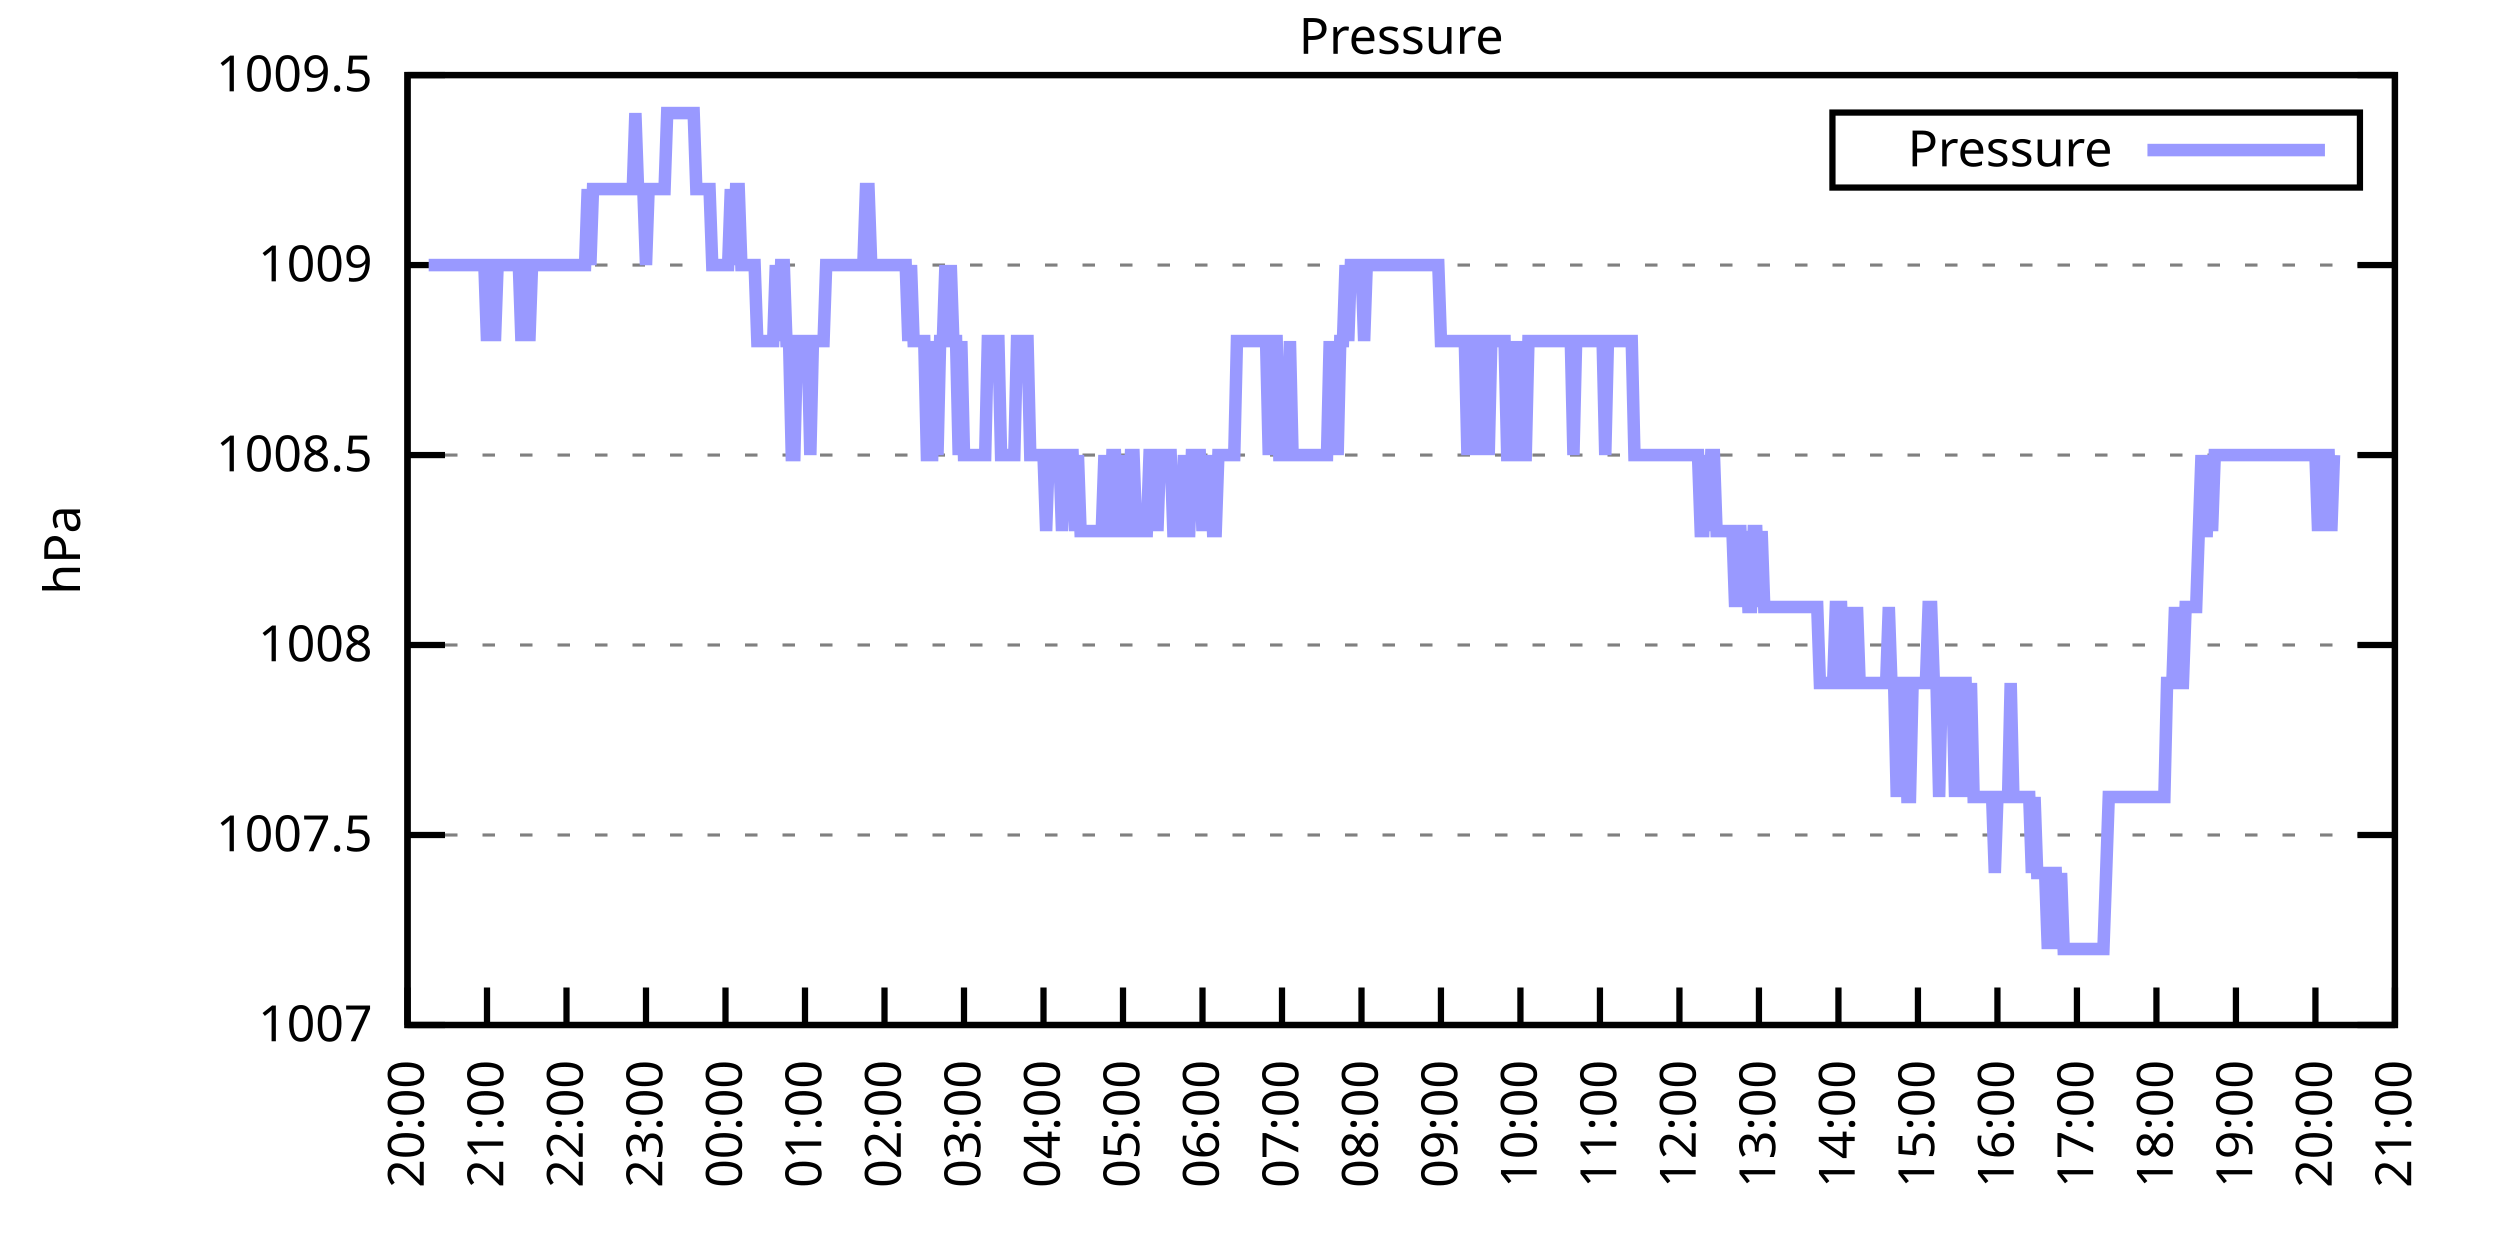
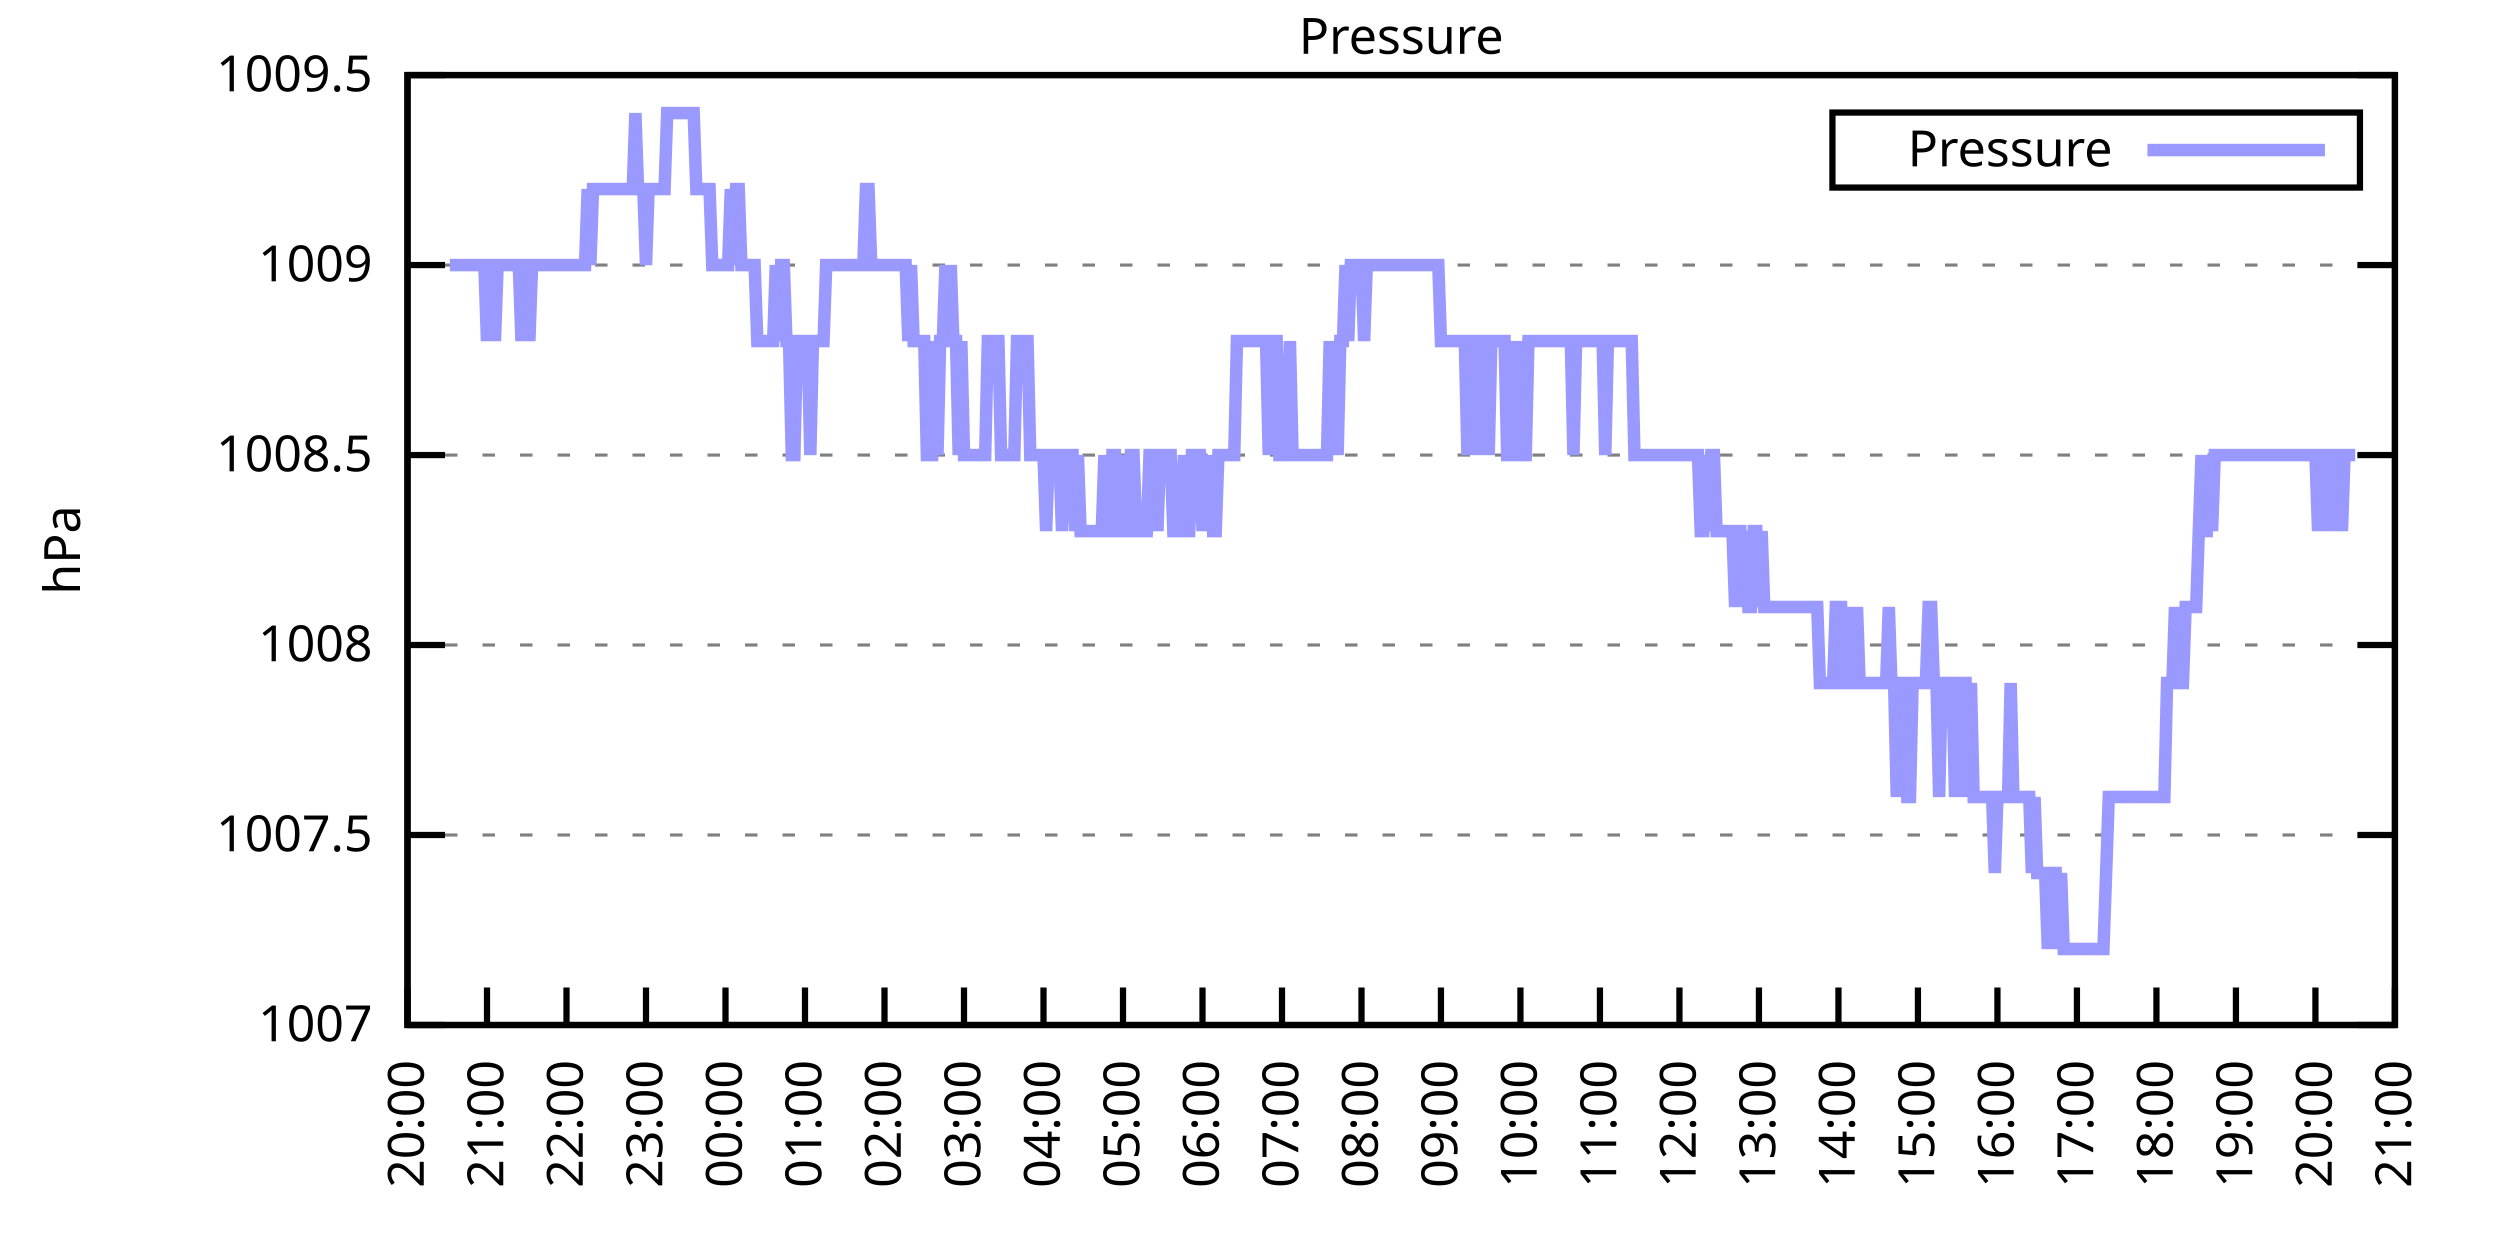
<svg xmlns="http://www.w3.org/2000/svg" xmlns:xlink="http://www.w3.org/1999/xlink" width="400" height="200" viewBox="0 0 400 200">
  <g id="gnuplot_canvas">
    <rect x="0" y="0" width="400" height="200" fill="none" />
    <defs>
      <circle id="gpDot" r="0.5" stroke-width="0.5" stroke="currentColor" />
      <path id="gpPt0" stroke-width="0.333" stroke="currentColor" d="M-1,0 h2 M0,-1 v2" />
      <path id="gpPt1" stroke-width="0.333" stroke="currentColor" d="M-1,-1 L1,1 M1,-1 L-1,1" />
      <path id="gpPt2" stroke-width="0.333" stroke="currentColor" d="M-1,0 L1,0 M0,-1 L0,1 M-1,-1 L1,1 M-1,1 L1,-1" />
      <rect id="gpPt3" stroke-width="0.333" stroke="currentColor" x="-1" y="-1" width="2" height="2" />
      <rect id="gpPt4" stroke-width="0.333" stroke="currentColor" fill="currentColor" x="-1" y="-1" width="2" height="2" />
      <circle id="gpPt5" stroke-width="0.333" stroke="currentColor" cx="0" cy="0" r="1" />
      <use xlink:href="#gpPt5" id="gpPt6" fill="currentColor" stroke="none" />
      <path id="gpPt7" stroke-width="0.333" stroke="currentColor" d="M0,-1.33 L-1.33,0.67 L1.33,0.67 z" />
      <use xlink:href="#gpPt7" id="gpPt8" fill="currentColor" stroke="none" />
      <use xlink:href="#gpPt7" id="gpPt9" stroke="currentColor" transform="rotate(180)" />
      <use xlink:href="#gpPt9" id="gpPt10" fill="currentColor" stroke="none" />
      <use xlink:href="#gpPt3" id="gpPt11" stroke="currentColor" transform="rotate(45)" />
      <use xlink:href="#gpPt11" id="gpPt12" fill="currentColor" stroke="none" />
      <path id="gpPt13" stroke-width="0.333" stroke="currentColor" d="M0,1.330 L1.265,0.411 L0.782,-1.067 L-0.782,-1.076 L-1.265,0.411 z" />
      <use xlink:href="#gpPt13" id="gpPt14" fill="currentColor" stroke="none" />
      <filter id="textbox" filterUnits="objectBoundingBox" x="0" y="0" height="1" width="1">
        <feFlood flood-color="white" flood-opacity="1" result="bgnd" />
        <feComposite in="SourceGraphic" in2="bgnd" operator="atop" />
      </filter>
      <filter id="greybox" filterUnits="objectBoundingBox" x="0" y="0" height="1" width="1">
        <feFlood flood-color="lightgrey" flood-opacity="1" result="grey" />
        <feComposite in="SourceGraphic" in2="grey" operator="atop" />
      </filter>
    </defs>
    <g fill="none" color="white" stroke="currentColor" stroke-width="1.00" stroke-linecap="butt" stroke-linejoin="miter">
</g>
    <g fill="none" color="black" stroke="currentColor" stroke-width="1.00" stroke-linecap="butt" stroke-linejoin="miter">
      <g stroke="none" shape-rendering="crispEdges">
        <polygon fill="rgb(255, 255, 255)" points="65.20,164.00 383.18,164.00 383.18,12.02 65.20,12.02 " />
      </g>
    </g>
    <g fill="none" color="black" stroke="currentColor" stroke-width="1.00" stroke-linecap="butt" stroke-linejoin="miter">
</g>
    <g fill="none" color="black" stroke="black" stroke-width="0.50" stroke-linecap="butt" stroke-linejoin="miter">
</g>
    <g fill="none" color="gray" stroke="currentColor" stroke-width="0.50" stroke-linecap="butt" stroke-linejoin="miter">
      <path stroke="gray" stroke-dasharray="2,4" class="gridline" d="M65.20,164.00 L383.19,164.00  " />
    </g>
    <g fill="none" color="gray" stroke="gray" stroke-width="1.00" stroke-linecap="butt" stroke-linejoin="miter">
</g>
    <g fill="none" color="black" stroke="currentColor" stroke-width="1.00" stroke-linecap="butt" stroke-linejoin="miter">
      <path stroke="black" d="M65.20,164.00 L71.20,164.00 M383.19,164.00 L377.19,164.00  " />
      <g transform="translate(59.60,166.60)" stroke="none" fill="black" font-family="Sans" font-size="8.00" text-anchor="end">
        <text>
          <tspan font-family="Sans"> 1007</tspan>
        </text>
      </g>
    </g>
    <g fill="none" color="black" stroke="currentColor" stroke-width="1.00" stroke-linecap="butt" stroke-linejoin="miter">
</g>
    <g fill="none" color="black" stroke="black" stroke-width="0.50" stroke-linecap="butt" stroke-linejoin="miter">
</g>
    <g fill="none" color="gray" stroke="currentColor" stroke-width="0.50" stroke-linecap="butt" stroke-linejoin="miter">
      <path stroke="gray" stroke-dasharray="2,4" class="gridline" d="M65.20,133.60 L383.19,133.60  " />
    </g>
    <g fill="none" color="gray" stroke="gray" stroke-width="1.00" stroke-linecap="butt" stroke-linejoin="miter">
</g>
    <g fill="none" color="black" stroke="currentColor" stroke-width="1.00" stroke-linecap="butt" stroke-linejoin="miter">
      <path stroke="black" d="M65.20,133.60 L71.20,133.60 M383.19,133.60 L377.19,133.60  " />
      <g transform="translate(59.60,136.20)" stroke="none" fill="black" font-family="Sans" font-size="8.00" text-anchor="end">
        <text>
          <tspan font-family="Sans"> 1007.5</tspan>
        </text>
      </g>
    </g>
    <g fill="none" color="black" stroke="currentColor" stroke-width="1.00" stroke-linecap="butt" stroke-linejoin="miter">
</g>
    <g fill="none" color="black" stroke="black" stroke-width="0.50" stroke-linecap="butt" stroke-linejoin="miter">
</g>
    <g fill="none" color="gray" stroke="currentColor" stroke-width="0.50" stroke-linecap="butt" stroke-linejoin="miter">
      <path stroke="gray" stroke-dasharray="2,4" class="gridline" d="M65.20,103.20 L383.19,103.20  " />
    </g>
    <g fill="none" color="gray" stroke="gray" stroke-width="1.00" stroke-linecap="butt" stroke-linejoin="miter">
</g>
    <g fill="none" color="black" stroke="currentColor" stroke-width="1.00" stroke-linecap="butt" stroke-linejoin="miter">
      <path stroke="black" d="M65.20,103.20 L71.20,103.20 M383.19,103.20 L377.19,103.20  " />
      <g transform="translate(59.60,105.80)" stroke="none" fill="black" font-family="Sans" font-size="8.00" text-anchor="end">
        <text>
          <tspan font-family="Sans"> 1008</tspan>
        </text>
      </g>
    </g>
    <g fill="none" color="black" stroke="currentColor" stroke-width="1.00" stroke-linecap="butt" stroke-linejoin="miter">
</g>
    <g fill="none" color="black" stroke="black" stroke-width="0.50" stroke-linecap="butt" stroke-linejoin="miter">
</g>
    <g fill="none" color="gray" stroke="currentColor" stroke-width="0.50" stroke-linecap="butt" stroke-linejoin="miter">
      <path stroke="gray" stroke-dasharray="2,4" class="gridline" d="M65.20,72.81 L383.19,72.81  " />
    </g>
    <g fill="none" color="gray" stroke="gray" stroke-width="1.00" stroke-linecap="butt" stroke-linejoin="miter">
</g>
    <g fill="none" color="black" stroke="currentColor" stroke-width="1.00" stroke-linecap="butt" stroke-linejoin="miter">
      <path stroke="black" d="M65.20,72.81 L71.20,72.81 M383.19,72.81 L377.19,72.81  " />
      <g transform="translate(59.60,75.41)" stroke="none" fill="black" font-family="Sans" font-size="8.00" text-anchor="end">
        <text>
          <tspan font-family="Sans"> 1008.5</tspan>
        </text>
      </g>
    </g>
    <g fill="none" color="black" stroke="currentColor" stroke-width="1.00" stroke-linecap="butt" stroke-linejoin="miter">
</g>
    <g fill="none" color="black" stroke="black" stroke-width="0.50" stroke-linecap="butt" stroke-linejoin="miter">
</g>
    <g fill="none" color="gray" stroke="currentColor" stroke-width="0.50" stroke-linecap="butt" stroke-linejoin="miter">
      <path stroke="gray" stroke-dasharray="2,4" class="gridline" d="M65.20,42.41 L383.19,42.41  " />
    </g>
    <g fill="none" color="gray" stroke="gray" stroke-width="1.00" stroke-linecap="butt" stroke-linejoin="miter">
</g>
    <g fill="none" color="black" stroke="currentColor" stroke-width="1.00" stroke-linecap="butt" stroke-linejoin="miter">
      <path stroke="black" d="M65.20,42.41 L71.20,42.41 M383.19,42.41 L377.19,42.41  " />
      <g transform="translate(59.60,45.01)" stroke="none" fill="black" font-family="Sans" font-size="8.00" text-anchor="end">
        <text>
          <tspan font-family="Sans"> 1009</tspan>
        </text>
      </g>
    </g>
    <g fill="none" color="black" stroke="currentColor" stroke-width="1.00" stroke-linecap="butt" stroke-linejoin="miter">
</g>
    <g fill="none" color="black" stroke="black" stroke-width="0.50" stroke-linecap="butt" stroke-linejoin="miter">
</g>
    <g fill="none" color="gray" stroke="currentColor" stroke-width="0.50" stroke-linecap="butt" stroke-linejoin="miter">
      <path stroke="gray" stroke-dasharray="2,4" class="gridline" d="M65.20,12.01 L383.19,12.01  " />
    </g>
    <g fill="none" color="gray" stroke="gray" stroke-width="1.00" stroke-linecap="butt" stroke-linejoin="miter">
</g>
    <g fill="none" color="black" stroke="currentColor" stroke-width="1.00" stroke-linecap="butt" stroke-linejoin="miter">
      <path stroke="black" d="M65.20,12.01 L71.20,12.01 M383.19,12.01 L377.19,12.01  " />
      <g transform="translate(59.60,14.61)" stroke="none" fill="black" font-family="Sans" font-size="8.00" text-anchor="end">
        <text>
          <tspan font-family="Sans"> 1009.5</tspan>
        </text>
      </g>
    </g>
    <g fill="none" color="black" stroke="currentColor" stroke-width="1.00" stroke-linecap="butt" stroke-linejoin="miter">
      <path stroke="black" d="M65.20,164.00 L65.20,158.00  " />
      <g transform="translate(67.80,169.60) rotate(270.00)" stroke="none" fill="black" font-family="Sans" font-size="8.00" text-anchor="end">
        <text>
          <tspan font-family="Sans">20:00</tspan>
        </text>
      </g>
    </g>
    <g fill="none" color="black" stroke="currentColor" stroke-width="1.00" stroke-linecap="butt" stroke-linejoin="miter">
      <path stroke="black" d="M77.92,164.00 L77.92,158.00  " />
      <g transform="translate(80.52,169.60) rotate(270.00)" stroke="none" fill="black" font-family="Sans" font-size="8.00" text-anchor="end">
        <text>
          <tspan font-family="Sans">21:00</tspan>
        </text>
      </g>
    </g>
    <g fill="none" color="black" stroke="currentColor" stroke-width="1.00" stroke-linecap="butt" stroke-linejoin="miter">
      <path stroke="black" d="M90.64,164.00 L90.64,158.00  " />
      <g transform="translate(93.24,169.60) rotate(270.00)" stroke="none" fill="black" font-family="Sans" font-size="8.00" text-anchor="end">
        <text>
          <tspan font-family="Sans">22:00</tspan>
        </text>
      </g>
    </g>
    <g fill="none" color="black" stroke="currentColor" stroke-width="1.00" stroke-linecap="butt" stroke-linejoin="miter">
      <path stroke="black" d="M103.36,164.00 L103.36,158.00  " />
      <g transform="translate(105.96,169.60) rotate(270.00)" stroke="none" fill="black" font-family="Sans" font-size="8.00" text-anchor="end">
        <text>
          <tspan font-family="Sans">23:00</tspan>
        </text>
      </g>
    </g>
    <g fill="none" color="black" stroke="currentColor" stroke-width="1.00" stroke-linecap="butt" stroke-linejoin="miter">
      <path stroke="black" d="M116.08,164.00 L116.08,158.00  " />
      <g transform="translate(118.68,169.60) rotate(270.00)" stroke="none" fill="black" font-family="Sans" font-size="8.00" text-anchor="end">
        <text>
          <tspan font-family="Sans">00:00</tspan>
        </text>
      </g>
    </g>
    <g fill="none" color="black" stroke="currentColor" stroke-width="1.00" stroke-linecap="butt" stroke-linejoin="miter">
      <path stroke="black" d="M128.80,164.00 L128.80,158.00  " />
      <g transform="translate(131.40,169.60) rotate(270.00)" stroke="none" fill="black" font-family="Sans" font-size="8.00" text-anchor="end">
        <text>
          <tspan font-family="Sans">01:00</tspan>
        </text>
      </g>
    </g>
    <g fill="none" color="black" stroke="currentColor" stroke-width="1.00" stroke-linecap="butt" stroke-linejoin="miter">
      <path stroke="black" d="M141.52,164.00 L141.52,158.00  " />
      <g transform="translate(144.12,169.60) rotate(270.00)" stroke="none" fill="black" font-family="Sans" font-size="8.00" text-anchor="end">
        <text>
          <tspan font-family="Sans">02:00</tspan>
        </text>
      </g>
    </g>
    <g fill="none" color="black" stroke="currentColor" stroke-width="1.00" stroke-linecap="butt" stroke-linejoin="miter">
      <path stroke="black" d="M154.24,164.00 L154.24,158.00  " />
      <g transform="translate(156.84,169.60) rotate(270.00)" stroke="none" fill="black" font-family="Sans" font-size="8.00" text-anchor="end">
        <text>
          <tspan font-family="Sans">03:00</tspan>
        </text>
      </g>
    </g>
    <g fill="none" color="black" stroke="currentColor" stroke-width="1.00" stroke-linecap="butt" stroke-linejoin="miter">
      <path stroke="black" d="M166.96,164.00 L166.96,158.00  " />
      <g transform="translate(169.56,169.60) rotate(270.00)" stroke="none" fill="black" font-family="Sans" font-size="8.00" text-anchor="end">
        <text>
          <tspan font-family="Sans">04:00</tspan>
        </text>
      </g>
    </g>
    <g fill="none" color="black" stroke="currentColor" stroke-width="1.00" stroke-linecap="butt" stroke-linejoin="miter">
      <path stroke="black" d="M179.68,164.00 L179.68,158.00  " />
      <g transform="translate(182.28,169.60) rotate(270.00)" stroke="none" fill="black" font-family="Sans" font-size="8.00" text-anchor="end">
        <text>
          <tspan font-family="Sans">05:00</tspan>
        </text>
      </g>
    </g>
    <g fill="none" color="black" stroke="currentColor" stroke-width="1.00" stroke-linecap="butt" stroke-linejoin="miter">
      <path stroke="black" d="M192.40,164.00 L192.40,158.00  " />
      <g transform="translate(195.00,169.60) rotate(270.00)" stroke="none" fill="black" font-family="Sans" font-size="8.00" text-anchor="end">
        <text>
          <tspan font-family="Sans">06:00</tspan>
        </text>
      </g>
    </g>
    <g fill="none" color="black" stroke="currentColor" stroke-width="1.00" stroke-linecap="butt" stroke-linejoin="miter">
      <path stroke="black" d="M205.12,164.00 L205.12,158.00  " />
      <g transform="translate(207.72,169.60) rotate(270.00)" stroke="none" fill="black" font-family="Sans" font-size="8.00" text-anchor="end">
        <text>
          <tspan font-family="Sans">07:00</tspan>
        </text>
      </g>
    </g>
    <g fill="none" color="black" stroke="currentColor" stroke-width="1.00" stroke-linecap="butt" stroke-linejoin="miter">
      <path stroke="black" d="M217.84,164.00 L217.84,158.00  " />
      <g transform="translate(220.44,169.60) rotate(270.00)" stroke="none" fill="black" font-family="Sans" font-size="8.00" text-anchor="end">
        <text>
          <tspan font-family="Sans">08:00</tspan>
        </text>
      </g>
    </g>
    <g fill="none" color="black" stroke="currentColor" stroke-width="1.00" stroke-linecap="butt" stroke-linejoin="miter">
      <path stroke="black" d="M230.55,164.00 L230.55,158.00  " />
      <g transform="translate(233.15,169.60) rotate(270.00)" stroke="none" fill="black" font-family="Sans" font-size="8.00" text-anchor="end">
        <text>
          <tspan font-family="Sans">09:00</tspan>
        </text>
      </g>
    </g>
    <g fill="none" color="black" stroke="currentColor" stroke-width="1.00" stroke-linecap="butt" stroke-linejoin="miter">
      <path stroke="black" d="M243.27,164.00 L243.27,158.00  " />
      <g transform="translate(245.87,169.60) rotate(270.00)" stroke="none" fill="black" font-family="Sans" font-size="8.00" text-anchor="end">
        <text>
          <tspan font-family="Sans">10:00</tspan>
        </text>
      </g>
    </g>
    <g fill="none" color="black" stroke="currentColor" stroke-width="1.00" stroke-linecap="butt" stroke-linejoin="miter">
      <path stroke="black" d="M255.99,164.00 L255.99,158.00  " />
      <g transform="translate(258.59,169.60) rotate(270.00)" stroke="none" fill="black" font-family="Sans" font-size="8.00" text-anchor="end">
        <text>
          <tspan font-family="Sans">11:00</tspan>
        </text>
      </g>
    </g>
    <g fill="none" color="black" stroke="currentColor" stroke-width="1.00" stroke-linecap="butt" stroke-linejoin="miter">
      <path stroke="black" d="M268.71,164.00 L268.71,158.00  " />
      <g transform="translate(271.31,169.60) rotate(270.00)" stroke="none" fill="black" font-family="Sans" font-size="8.00" text-anchor="end">
        <text>
          <tspan font-family="Sans">12:00</tspan>
        </text>
      </g>
    </g>
    <g fill="none" color="black" stroke="currentColor" stroke-width="1.00" stroke-linecap="butt" stroke-linejoin="miter">
      <path stroke="black" d="M281.43,164.00 L281.43,158.00  " />
      <g transform="translate(284.03,169.60) rotate(270.00)" stroke="none" fill="black" font-family="Sans" font-size="8.00" text-anchor="end">
        <text>
          <tspan font-family="Sans">13:00</tspan>
        </text>
      </g>
    </g>
    <g fill="none" color="black" stroke="currentColor" stroke-width="1.00" stroke-linecap="butt" stroke-linejoin="miter">
      <path stroke="black" d="M294.15,164.00 L294.15,158.00  " />
      <g transform="translate(296.75,169.60) rotate(270.00)" stroke="none" fill="black" font-family="Sans" font-size="8.00" text-anchor="end">
        <text>
          <tspan font-family="Sans">14:00</tspan>
        </text>
      </g>
    </g>
    <g fill="none" color="black" stroke="currentColor" stroke-width="1.00" stroke-linecap="butt" stroke-linejoin="miter">
      <path stroke="black" d="M306.87,164.00 L306.87,158.00  " />
      <g transform="translate(309.47,169.60) rotate(270.00)" stroke="none" fill="black" font-family="Sans" font-size="8.00" text-anchor="end">
        <text>
          <tspan font-family="Sans">15:00</tspan>
        </text>
      </g>
    </g>
    <g fill="none" color="black" stroke="currentColor" stroke-width="1.00" stroke-linecap="butt" stroke-linejoin="miter">
      <path stroke="black" d="M319.59,164.00 L319.59,158.00  " />
      <g transform="translate(322.19,169.60) rotate(270.00)" stroke="none" fill="black" font-family="Sans" font-size="8.00" text-anchor="end">
        <text>
          <tspan font-family="Sans">16:00</tspan>
        </text>
      </g>
    </g>
    <g fill="none" color="black" stroke="currentColor" stroke-width="1.00" stroke-linecap="butt" stroke-linejoin="miter">
      <path stroke="black" d="M332.31,164.00 L332.31,158.00  " />
      <g transform="translate(334.91,169.60) rotate(270.00)" stroke="none" fill="black" font-family="Sans" font-size="8.00" text-anchor="end">
        <text>
          <tspan font-family="Sans">17:00</tspan>
        </text>
      </g>
    </g>
    <g fill="none" color="black" stroke="currentColor" stroke-width="1.00" stroke-linecap="butt" stroke-linejoin="miter">
      <path stroke="black" d="M345.03,164.00 L345.03,158.00  " />
      <g transform="translate(347.63,169.60) rotate(270.00)" stroke="none" fill="black" font-family="Sans" font-size="8.00" text-anchor="end">
        <text>
          <tspan font-family="Sans">18:00</tspan>
        </text>
      </g>
    </g>
    <g fill="none" color="black" stroke="currentColor" stroke-width="1.00" stroke-linecap="butt" stroke-linejoin="miter">
      <path stroke="black" d="M357.75,164.00 L357.75,158.00  " />
      <g transform="translate(360.35,169.60) rotate(270.00)" stroke="none" fill="black" font-family="Sans" font-size="8.00" text-anchor="end">
        <text>
          <tspan font-family="Sans">19:00</tspan>
        </text>
      </g>
    </g>
    <g fill="none" color="black" stroke="currentColor" stroke-width="1.00" stroke-linecap="butt" stroke-linejoin="miter">
      <path stroke="black" d="M370.47,164.00 L370.47,158.00  " />
      <g transform="translate(373.07,169.60) rotate(270.00)" stroke="none" fill="black" font-family="Sans" font-size="8.00" text-anchor="end">
        <text>
          <tspan font-family="Sans">20:00</tspan>
        </text>
      </g>
    </g>
    <g fill="none" color="black" stroke="currentColor" stroke-width="1.00" stroke-linecap="butt" stroke-linejoin="miter">
      <path stroke="black" d="M383.19,164.00 L383.19,158.00  " />
      <g transform="translate(385.79,169.60) rotate(270.00)" stroke="none" fill="black" font-family="Sans" font-size="8.00" text-anchor="end">
        <text>
          <tspan font-family="Sans">21:00</tspan>
        </text>
      </g>
    </g>
    <g fill="none" color="black" stroke="currentColor" stroke-width="1.00" stroke-linecap="butt" stroke-linejoin="miter">
</g>
    <g fill="none" color="black" stroke="currentColor" stroke-width="1.00" stroke-linecap="butt" stroke-linejoin="miter">
      <path stroke="black" d="M65.20,12.01 L65.20,164.00 L383.19,164.00 L383.19,12.01 L65.20,12.01 Z  " />
    </g>
    <g fill="none" color="black" stroke="currentColor" stroke-width="1.00" stroke-linecap="butt" stroke-linejoin="miter">
</g>
    <g fill="none" color="black" stroke="currentColor" stroke-width="1.00" stroke-linecap="butt" stroke-linejoin="miter">
      <path stroke="black" d="M293.19,30.01 L293.19,18.01 L377.59,18.01 L377.59,30.01 L293.19,30.01 Z  " />
    </g>
    <g id="Pressure_plot_1">
      <g fill="none" color="white" stroke="black" stroke-width="2.00" stroke-linecap="butt" stroke-linejoin="miter">
</g>
      <g fill="none" color="black" stroke="currentColor" stroke-width="2.00" stroke-linecap="butt" stroke-linejoin="miter">
        <g transform="translate(337.99,26.61)" stroke="none" fill="black" font-family="Sans" font-size="8.00" text-anchor="end">
          <text>
            <tspan font-family="Sans">Pressure</tspan>
          </text>
        </g>
      </g>
      <g fill="none" color="black" stroke="currentColor" stroke-width="2.00" stroke-linecap="butt" stroke-linejoin="miter">
-         <path stroke="rgb(153, 153, 255)" d="M343.59,24.01 L371.99,24.01 M68.59,42.41 L69.02,42.41 L69.44,42.41 L69.86,42.41 L70.29,42.41 L70.71,42.41   L71.14,42.41 L71.56,42.41 L71.98,42.41 L72.41,42.41 L72.83,42.41 L73.26,42.41 L73.68,42.41 L74.10,42.41   L74.53,42.41 L74.95,42.41 L75.38,42.41 L75.80,42.41 L76.22,42.41 L76.65,42.41 L77.07,42.41 L77.50,42.41   L77.92,54.57 L78.34,42.41 L78.77,42.41 L79.19,54.57 L79.62,42.41 L80.04,42.41 L80.46,42.41 L80.89,42.41   L81.31,42.41 L81.74,42.41 L82.16,42.41 L82.58,42.41 L83.01,42.41 L83.43,54.57 L83.86,42.41 L84.28,42.41   L84.70,54.57 L85.13,42.41 L85.55,42.41 L85.98,42.41 L86.40,42.41 L86.82,42.41 L87.25,42.41 L87.67,42.41   L88.10,42.41 L88.52,42.41 L88.94,42.41 L89.37,42.41 L89.79,42.41 L90.22,42.41 L90.64,42.41 L91.06,42.41   L91.49,42.41 L91.91,42.41 L92.34,42.41 L92.76,42.41 L93.18,42.41 L93.61,42.41 L94.03,30.25 L94.46,42.41   L94.88,30.25 L95.30,30.25 L95.73,30.25 L96.15,30.25 L96.58,30.25 L97.00,30.25 L97.42,30.25 L97.85,30.25   L98.27,30.25 L98.69,30.25 L99.12,30.25 L99.54,30.25 L99.97,30.25 L100.39,30.25 L100.81,30.25 L101.24,30.25   L101.66,18.09 L102.09,30.25 L102.51,30.25 L102.93,30.25 L103.36,42.41 L103.78,30.25 L104.21,30.25 L104.63,30.25   L105.05,30.25 L105.48,30.25 L105.90,30.25 L106.33,30.25 L106.75,18.09 L107.17,18.09 L107.60,18.09 L108.02,18.09   L108.45,18.09 L108.87,18.09 L109.29,18.09 L109.72,18.09 L110.14,18.09 L110.57,18.09 L110.99,18.09 L111.41,30.25   L111.84,30.25 L112.26,30.25 L112.69,30.25 L113.11,30.25 L113.53,30.25 L113.96,42.41 L114.38,42.41 L114.81,42.41   L115.23,42.41 L115.65,42.41 L116.08,42.41 L116.50,42.41 L116.93,30.25 L117.35,42.41 L117.77,30.25 L118.20,30.25   L118.62,42.41 L119.05,42.41 L119.47,42.41 L119.89,42.41 L120.32,42.41 L120.74,42.41 L121.17,54.57 L121.59,54.57   L122.01,54.57 L122.44,54.57 L122.86,54.57 L123.29,54.57 L123.71,54.57 L124.13,42.41 L124.56,54.57 L124.98,42.41   L125.41,42.41 L125.83,54.57 L126.25,54.57 L126.68,72.81 L127.10,72.81 L127.53,54.57 L127.95,54.57 L128.37,54.57   L128.80,54.57 L129.22,54.57 L129.65,72.81 L130.07,54.57 L130.49,54.57 L130.92,54.57 L131.34,54.57 L131.77,54.57   L132.19,42.41 L132.61,42.41 L133.04,42.41 L133.46,42.41 L133.89,42.41 L134.31,42.41 L134.73,42.41 L135.16,42.41   L135.58,42.41 L136.01,42.41 L136.43,42.41 L136.85,42.41 L137.28,42.41 L137.70,42.41 L138.13,42.41 L138.55,30.25   L138.97,30.25 L139.40,42.41 L139.82,42.41 L140.25,42.41 L140.67,42.41 L141.09,42.41 L141.52,42.41 L141.94,42.41   L142.37,42.41 L142.79,42.41 L143.21,42.41 L143.64,42.41 L144.06,42.41 L144.49,42.41 L144.91,42.41 L145.33,54.57   L145.76,42.41 L146.18,54.57 L146.61,54.57 L147.03,54.57 L147.45,54.57 L147.88,54.57 L148.30,72.81 L148.73,72.81   L149.15,72.81 L149.57,54.57 L150.00,72.81 L150.42,54.57 L150.85,54.57 L151.27,42.41 L151.69,54.57 L152.12,42.41   L152.54,54.57 L152.97,54.57 L153.39,72.81 L153.81,54.57 L154.24,72.81 L154.66,72.81 L155.09,72.81 L155.51,72.81   L155.93,72.81 L156.36,72.81 L156.78,72.81 L157.21,72.81 L157.63,72.81 L158.05,54.57 L158.48,54.57 L158.90,54.57   L159.33,54.57 L159.75,54.57 L160.17,72.81 L160.60,72.81 L161.02,72.81 L161.44,72.81 L161.87,72.81 L162.29,72.81   L162.72,54.57 L163.14,54.57 L163.56,54.57 L163.99,54.57 L164.41,54.57 L164.84,72.81 L165.26,72.81 L165.68,72.81   L166.11,72.81 L166.53,72.81 L166.96,72.81 L167.38,84.97 L167.80,72.81 L168.23,72.81 L168.65,72.81 L169.08,72.81   L169.50,72.81 L169.92,84.97 L170.35,72.81 L170.77,72.81 L171.20,72.81 L171.62,72.81 L172.04,84.97 L172.47,72.81   L172.89,84.97 L173.32,84.97 L173.74,84.97 L174.16,84.97 L174.59,84.97 L175.01,84.97 L175.44,84.97 L175.86,84.97   L176.28,84.97 L176.71,72.81 L177.13,84.97 L177.56,84.97 L177.98,72.81 L178.40,72.81 L178.83,84.97 L179.25,84.97   L179.68,72.81 L180.10,84.97 L180.52,84.97 L180.95,72.81 L181.37,72.81 L181.80,84.97 L182.22,84.97 L182.64,84.97   L183.07,84.97 L183.49,84.97 L183.92,72.81 L184.34,72.81 L184.76,72.81 L185.19,84.97 L185.61,72.81 L186.04,72.81   L186.46,72.81 L186.88,72.81 L187.31,72.81 L187.73,84.97 L188.16,84.97 L188.58,84.97 L189.00,84.97 L189.43,72.81   L189.85,84.97 L190.28,84.97 L190.70,72.81 L191.12,72.81 L191.55,72.81 L191.97,72.81 L192.40,84.97 L192.82,72.81   L193.24,84.97 L193.67,72.81 L194.09,84.97 L194.52,84.97 L194.94,72.81 L195.36,72.81 L195.79,72.81 L196.21,72.81   L196.64,72.81 L197.06,72.81 L197.48,72.81 L197.91,54.57 L198.33,54.57 L198.76,54.57 L199.18,54.57 L199.60,54.57   L200.03,54.57 L200.45,54.57 L200.88,54.57 L201.30,54.57 L201.72,54.57 L202.15,54.57 L202.57,54.57 L203.00,72.81   L203.42,54.57 L203.84,54.57 L204.27,54.57 L204.69,72.81 L205.12,72.81 L205.54,72.81 L205.96,72.81 L206.39,54.57   L206.81,72.81 L207.24,72.81 L207.66,72.81 L208.08,72.81 L208.51,72.81 L208.93,72.81 L209.36,72.81 L209.78,72.81   L210.20,72.81 L210.63,72.81 L211.05,72.81 L211.48,72.81 L211.90,72.81 L212.32,72.81 L212.75,54.57 L213.17,72.81   L213.60,54.57 L214.02,72.81 L214.44,54.57 L214.87,54.57 L215.29,42.41 L215.72,54.57 L216.14,42.41 L216.56,42.41   L216.99,42.41 L217.41,42.41 L217.84,42.41 L218.26,54.57 L218.68,42.41 L219.11,42.41 L219.53,42.41 L219.96,42.41   L220.38,42.41 L220.80,42.41 L221.23,42.41 L221.65,42.41 L222.08,42.41 L222.50,42.41 L222.92,42.41 L223.35,42.41   L223.77,42.41 L224.20,42.41 L224.62,42.41 L225.04,42.41 L225.47,42.41 L225.89,42.41 L226.31,42.41 L226.74,42.41   L227.16,42.41 L227.59,42.41 L228.01,42.41 L228.43,42.41 L228.86,42.41 L229.28,42.41 L229.71,42.41 L230.13,42.41   L230.55,54.57 L230.98,54.57 L231.40,54.57 L231.83,54.57 L232.25,54.57 L232.67,54.57 L233.10,54.57 L233.52,54.57   L233.95,54.57 L234.37,54.57 L234.79,72.81 L235.22,54.57 L235.64,54.57 L236.07,54.57 L236.49,72.81 L236.91,54.57   L237.34,54.57 L237.76,54.57 L238.19,72.81 L238.61,54.57 L239.03,54.57 L239.46,54.57 L239.88,54.57 L240.31,54.57   L240.73,54.57 L241.15,72.81 L241.58,72.81 L242.00,54.57 L242.43,72.81 L242.85,72.81 L243.27,54.57 L243.70,72.81   L244.12,72.81 L244.55,54.57 L244.97,54.57 L245.39,54.57 L245.82,54.57 L246.24,54.57 L246.67,54.57 L247.09,54.57   L247.51,54.57 L247.94,54.57 L248.36,54.57 L248.79,54.57 L249.21,54.57 L249.63,54.57 L250.06,54.57 L250.48,54.57   L250.91,54.57 L251.33,54.57 L251.75,72.81 L252.18,54.57 L252.60,54.57 L253.03,54.57 L253.45,54.57 L253.87,54.57   L254.30,54.57 L254.72,54.57 L255.15,54.57 L255.57,54.57 L255.99,54.57 L256.42,54.57 L256.84,72.81 L257.27,54.57   L257.69,54.57 L258.11,54.57 L258.54,54.57 L258.96,54.57 L259.39,54.57 L259.81,54.57 L260.23,54.57 L260.66,54.57   L261.08,54.57 L261.51,72.81 L261.93,72.81 L262.35,72.81 L262.78,72.81 L263.20,72.81 L263.63,72.81 L264.05,72.81   L264.47,72.81 L264.90,72.81 L265.32,72.81 L265.75,72.81 L266.17,72.81 L266.59,72.81 L267.02,72.81 L267.44,72.81   L267.87,72.81 L268.29,72.81 L268.71,72.81 L269.14,72.81 L269.56,72.81 L269.99,72.81 L270.41,72.81 L270.83,72.81   L271.26,72.81 L271.68,72.81 L272.11,84.97 L272.53,84.97 L272.95,72.81 L273.38,84.97 L273.80,72.81 L274.23,72.81   L274.65,84.97 L275.07,84.97 L275.50,84.97 L275.92,84.97 L276.35,84.97 L276.77,84.97 L277.19,84.97 L277.62,97.12   L278.04,84.97 L278.47,84.97 L278.89,97.12 L279.31,84.97 L279.74,97.12 L280.16,97.12 L280.59,84.97 L281.01,84.97   L281.43,97.12 L281.86,84.97 L282.28,97.12 L282.71,97.12 L283.13,97.12 L283.55,97.12 L283.98,97.12 L284.40,97.12   L284.83,97.12 L285.25,97.12 L285.67,97.12 L286.10,97.12 L286.52,97.12 L286.95,97.12 L287.37,97.12 L287.79,97.12   L288.22,97.12 L288.64,97.12 L289.06,97.12 L289.49,97.12 L289.91,97.12 L290.34,97.12 L290.76,97.12 L291.18,109.28   L291.61,109.28 L292.03,109.28 L292.46,109.28 L292.88,109.28 L293.30,109.28 L293.73,97.12 L294.15,97.12 L294.58,97.12   L295.00,109.28 L295.42,109.28 L295.85,97.12 L296.27,109.28 L296.70,109.28 L297.12,97.12 L297.54,109.28 L297.97,109.28   L298.39,109.28 L298.82,109.28 L299.24,109.28 L299.66,109.28 L300.09,109.28 L300.51,109.28 L300.94,109.28 L301.36,109.28   L301.78,109.28 L302.21,97.12 L302.63,109.28 L303.06,109.28 L303.48,127.52 L303.90,109.28 L304.33,109.28 L304.75,109.28   L305.18,127.52 L305.60,127.52 L306.02,109.28 L306.45,109.28 L306.87,109.28 L307.30,109.28 L307.72,109.28 L308.14,109.28   L308.57,97.12 L308.99,97.12 L309.42,109.28 L309.84,109.28 L310.26,127.52 L310.69,109.28 L311.11,109.28 L311.54,109.28   L311.96,109.28 L312.38,109.28 L312.81,127.52 L313.23,109.28 L313.66,127.52 L314.08,109.28 L314.50,109.28 L314.93,127.52   L315.35,109.28 L315.78,127.52 L316.20,127.52 L316.62,127.52 L317.05,127.52 L317.47,127.52 L317.90,127.52 L318.32,127.52   L318.74,127.52 L319.17,139.68 L319.59,127.52 L320.02,127.52 L320.44,127.52 L320.86,127.52 L321.29,127.52 L321.71,109.28   L322.14,127.52 L322.56,127.52 L322.98,127.52 L323.41,127.52 L323.83,127.52 L324.26,127.52 L324.68,127.52 L325.10,139.68   L325.53,127.52 L325.95,139.68 L326.38,139.68 L326.80,139.68 L327.22,139.68 L327.65,151.84 L328.07,139.68 L328.50,139.68   L328.92,139.68 L329.34,151.84 L329.77,139.68 L330.19,151.84 L330.62,151.84 L331.04,151.84 L331.46,151.84 L331.89,151.84   L332.31,151.84 L332.74,151.84 L333.16,151.84 L333.58,151.84 L334.01,151.84 L334.43,151.84 L334.86,151.84 L335.28,151.84   L335.70,151.84 L336.13,151.84 L336.55,151.84 L336.98,139.68 L337.40,127.52 L337.82,127.52 L338.25,127.52 L338.67,127.52   L339.10,127.52 L339.52,127.52 L339.94,127.52 L340.37,127.52 L340.79,127.52 L341.22,127.52 L341.64,127.52 L342.06,127.52   L342.49,127.52 L342.91,127.52 L343.34,127.52 L343.76,127.52 L344.18,127.52 L344.61,127.52 L345.03,127.52 L345.46,127.52   L345.88,127.52 L346.30,127.52 L346.73,109.28 L347.15,109.28 L347.58,109.28 L348.00,97.12 L348.42,109.28 L348.85,109.28   L349.27,109.28 L349.70,97.12 L350.12,97.12 L350.54,97.12 L350.97,97.12 L351.39,97.12 L351.81,84.97 L352.24,72.81   L352.66,84.97 L353.09,84.97 L353.51,72.81 L353.93,84.97 L354.36,72.81 L354.78,72.81 L355.21,72.81 L355.63,72.81   L356.05,72.81 L356.48,72.81 L356.90,72.81 L357.33,72.81 L357.75,72.81 L358.17,72.81 L358.60,72.81 L359.02,72.81   L359.45,72.81 L359.87,72.81 L360.29,72.81 L360.72,72.81 L361.14,72.81 L361.57,72.81 L361.99,72.81 L362.41,72.81   L362.84,72.81 L363.26,72.81 L363.69,72.81 L364.11,72.81 L364.53,72.81 L364.96,72.81 L365.38,72.81 L365.81,72.81   L366.23,72.81 L366.65,72.81 L367.08,72.81 L367.50,72.81 L367.93,72.81 L368.35,72.81 L368.77,72.81 L369.20,72.81   L369.62,72.81 L370.05,72.81 L370.47,72.81 L370.89,84.97 L371.32,72.81 L371.74,84.97 L372.17,72.81 L372.59,72.81   L373.01,84.97 L373.44,72.81  " />
+         <path stroke="rgb(153, 153, 255)" d="M343.59,24.01 L371.99,24.01 M71.98,42.41 L72.41,42.41 L72.83,42.41 L73.26,42.41 L73.68,42.41 L74.10,42.41   L74.53,42.41 L74.95,42.41 L75.38,42.41 L75.80,42.41 L76.22,42.41 L76.65,42.41 L77.07,42.41 L77.50,42.41   L77.92,54.57 L78.34,42.41 L78.77,42.41 L79.19,54.57 L79.62,42.41 L80.04,42.41 L80.46,42.41 L80.89,42.41   L81.31,42.41 L81.74,42.41 L82.16,42.41 L82.58,42.41 L83.01,42.41 L83.43,54.57 L83.86,42.41 L84.28,42.41   L84.70,54.57 L85.13,42.41 L85.55,42.41 L85.98,42.41 L86.40,42.41 L86.82,42.41 L87.25,42.41 L87.67,42.41   L88.10,42.41 L88.52,42.41 L88.94,42.41 L89.37,42.41 L89.79,42.41 L90.22,42.41 L90.64,42.41 L91.06,42.41   L91.49,42.41 L91.91,42.41 L92.34,42.41 L92.76,42.41 L93.18,42.41 L93.61,42.41 L94.03,30.25 L94.46,42.41   L94.88,30.25 L95.30,30.25 L95.73,30.25 L96.15,30.25 L96.58,30.25 L97.00,30.25 L97.42,30.25 L97.85,30.25   L98.27,30.25 L98.69,30.25 L99.12,30.25 L99.54,30.25 L99.97,30.25 L100.39,30.25 L100.81,30.25 L101.24,30.25   L101.66,18.09 L102.09,30.25 L102.51,30.25 L102.93,30.25 L103.36,42.41 L103.78,30.25 L104.21,30.25 L104.63,30.25   L105.05,30.25 L105.48,30.25 L105.90,30.25 L106.33,30.25 L106.75,18.09 L107.17,18.09 L107.60,18.09 L108.02,18.09   L108.45,18.09 L108.87,18.09 L109.29,18.09 L109.72,18.09 L110.14,18.09 L110.57,18.09 L110.99,18.09 L111.41,30.25   L111.84,30.25 L112.26,30.25 L112.69,30.25 L113.11,30.25 L113.53,30.25 L113.96,42.41 L114.38,42.41 L114.81,42.41   L115.23,42.41 L115.65,42.41 L116.08,42.41 L116.50,42.41 L116.93,30.25 L117.35,42.41 L117.77,30.25 L118.20,30.25   L118.62,42.41 L119.05,42.41 L119.47,42.41 L119.89,42.41 L120.32,42.41 L120.74,42.41 L121.17,54.57 L121.59,54.57   L122.01,54.57 L122.44,54.57 L122.86,54.57 L123.29,54.57 L123.71,54.57 L124.13,42.41 L124.56,54.57 L124.98,42.41   L125.41,42.41 L125.83,54.57 L126.25,54.57 L126.68,72.81 L127.10,72.81 L127.53,54.57 L127.95,54.57 L128.37,54.57   L128.80,54.57 L129.22,54.57 L129.65,72.81 L130.07,54.57 L130.49,54.57 L130.92,54.57 L131.34,54.57 L131.77,54.57   L132.19,42.41 L132.61,42.41 L133.04,42.41 L133.46,42.41 L133.89,42.41 L134.31,42.41 L134.73,42.41 L135.16,42.41   L135.58,42.41 L136.01,42.41 L136.43,42.41 L136.85,42.41 L137.28,42.41 L137.70,42.41 L138.13,42.41 L138.55,30.25   L138.97,30.25 L139.40,42.41 L139.82,42.41 L140.25,42.41 L140.67,42.41 L141.09,42.41 L141.52,42.41 L141.94,42.41   L142.37,42.41 L142.79,42.41 L143.21,42.41 L143.64,42.41 L144.06,42.41 L144.49,42.41 L144.91,42.41 L145.33,54.57   L145.76,42.41 L146.18,54.57 L146.61,54.57 L147.03,54.57 L147.45,54.57 L147.88,54.57 L148.30,72.81 L148.73,72.81   L149.15,72.81 L149.57,54.57 L150.00,72.81 L150.42,54.57 L150.85,54.57 L151.27,42.41 L151.69,54.57 L152.12,42.41   L152.54,54.57 L152.97,54.57 L153.39,72.81 L153.81,54.57 L154.24,72.81 L154.66,72.81 L155.09,72.81 L155.51,72.81   L155.93,72.81 L156.36,72.81 L156.78,72.81 L157.21,72.81 L157.63,72.81 L158.05,54.57 L158.48,54.57 L158.90,54.57   L159.33,54.57 L159.75,54.57 L160.17,72.81 L160.60,72.81 L161.02,72.81 L161.44,72.81 L161.87,72.81 L162.29,72.81   L162.72,54.57 L163.14,54.57 L163.56,54.57 L163.99,54.57 L164.41,54.57 L164.84,72.81 L165.26,72.81 L165.68,72.81   L166.11,72.81 L166.53,72.81 L166.96,72.81 L167.38,84.97 L167.80,72.81 L168.23,72.81 L168.65,72.81 L169.08,72.81   L169.50,72.81 L169.92,84.97 L170.35,72.81 L170.77,72.81 L171.20,72.81 L171.62,72.81 L172.04,84.97 L172.47,72.81   L172.89,84.97 L173.32,84.97 L173.74,84.97 L174.16,84.97 L174.59,84.97 L175.01,84.97 L175.44,84.97 L175.86,84.97   L176.28,84.97 L176.71,72.81 L177.13,84.97 L177.56,84.97 L177.98,72.81 L178.40,72.81 L178.83,84.97 L179.25,84.97   L179.68,72.81 L180.10,84.97 L180.52,84.97 L180.95,72.81 L181.37,72.81 L181.80,84.97 L182.22,84.97 L182.64,84.97   L183.07,84.97 L183.49,84.97 L183.92,72.81 L184.34,72.81 L184.76,72.81 L185.19,84.97 L185.61,72.81 L186.04,72.81   L186.46,72.81 L186.88,72.81 L187.31,72.81 L187.73,84.97 L188.16,84.97 L188.58,84.97 L189.00,84.97 L189.43,72.81   L189.85,84.97 L190.28,84.97 L190.70,72.81 L191.12,72.81 L191.55,72.81 L191.97,72.81 L192.40,84.97 L192.82,72.81   L193.24,84.97 L193.67,72.81 L194.09,84.97 L194.52,84.97 L194.94,72.81 L195.36,72.81 L195.79,72.81 L196.21,72.81   L196.64,72.81 L197.06,72.81 L197.48,72.81 L197.91,54.57 L198.33,54.57 L198.76,54.57 L199.18,54.57 L199.60,54.57   L200.03,54.57 L200.45,54.57 L200.88,54.57 L201.30,54.57 L201.72,54.57 L202.15,54.57 L202.57,54.57 L203.00,72.81   L203.42,54.57 L203.84,54.57 L204.27,54.57 L204.69,72.81 L205.12,72.81 L205.54,72.81 L205.96,72.81 L206.39,54.57   L206.81,72.81 L207.24,72.81 L207.66,72.81 L208.08,72.81 L208.51,72.81 L208.93,72.81 L209.36,72.81 L209.78,72.81   L210.20,72.81 L210.63,72.81 L211.05,72.81 L211.48,72.81 L211.90,72.81 L212.32,72.81 L212.75,54.57 L213.17,72.81   L213.60,54.57 L214.02,72.81 L214.44,54.57 L214.87,54.57 L215.29,42.41 L215.72,54.57 L216.14,42.41 L216.56,42.41   L216.99,42.41 L217.41,42.41 L217.84,42.41 L218.26,54.57 L218.68,42.41 L219.11,42.41 L219.53,42.41 L219.96,42.41   L220.38,42.41 L220.80,42.41 L221.23,42.41 L221.65,42.41 L222.08,42.41 L222.50,42.41 L222.92,42.41 L223.35,42.41   L223.77,42.41 L224.20,42.41 L224.62,42.41 L225.04,42.41 L225.47,42.41 L225.89,42.41 L226.31,42.41 L226.74,42.41   L227.16,42.41 L227.59,42.41 L228.01,42.41 L228.43,42.41 L228.86,42.41 L229.28,42.41 L229.71,42.41 L230.13,42.41   L230.55,54.57 L230.98,54.57 L231.40,54.57 L231.83,54.57 L232.25,54.57 L232.67,54.57 L233.10,54.57 L233.52,54.57   L233.95,54.57 L234.37,54.57 L234.79,72.81 L235.22,54.57 L235.64,54.57 L236.07,54.57 L236.49,72.81 L236.91,54.57   L237.34,54.57 L237.76,54.57 L238.19,72.81 L238.61,54.57 L239.03,54.57 L239.46,54.57 L239.88,54.57 L240.31,54.57   L240.73,54.57 L241.15,72.81 L241.58,72.81 L242.00,54.57 L242.43,72.81 L242.85,72.81 L243.27,54.57 L243.70,72.81   L244.12,72.81 L244.55,54.57 L244.97,54.57 L245.39,54.57 L245.82,54.57 L246.24,54.57 L246.67,54.57 L247.09,54.57   L247.51,54.57 L247.94,54.57 L248.36,54.57 L248.79,54.57 L249.21,54.57 L249.63,54.57 L250.06,54.57 L250.48,54.57   L250.91,54.57 L251.33,54.57 L251.75,72.81 L252.18,54.57 L252.60,54.57 L253.03,54.57 L253.45,54.57 L253.87,54.57   L254.30,54.57 L254.72,54.57 L255.15,54.57 L255.57,54.57 L255.99,54.57 L256.42,54.57 L256.84,72.81 L257.27,54.57   L257.69,54.57 L258.11,54.57 L258.54,54.57 L258.96,54.57 L259.39,54.57 L259.81,54.57 L260.23,54.57 L260.66,54.57   L261.08,54.57 L261.51,72.81 L261.93,72.81 L262.35,72.81 L262.78,72.81 L263.20,72.81 L263.63,72.81 L264.05,72.81   L264.47,72.81 L264.90,72.81 L265.32,72.81 L265.75,72.81 L266.17,72.81 L266.59,72.81 L267.02,72.81 L267.44,72.81   L267.87,72.81 L268.29,72.81 L268.71,72.81 L269.14,72.81 L269.56,72.81 L269.99,72.81 L270.41,72.81 L270.83,72.81   L271.26,72.81 L271.68,72.81 L272.11,84.97 L272.53,84.97 L272.95,72.81 L273.38,84.97 L273.80,72.81 L274.23,72.81   L274.65,84.97 L275.07,84.97 L275.50,84.97 L275.92,84.97 L276.35,84.97 L276.77,84.97 L277.19,84.97 L277.62,97.12   L278.04,84.97 L278.47,84.97 L278.89,97.12 L279.31,84.97 L279.74,97.12 L280.16,97.12 L280.59,84.97 L281.01,84.97   L281.43,97.12 L281.86,84.97 L282.28,97.12 L282.71,97.12 L283.13,97.12 L283.55,97.12 L283.98,97.12 L284.40,97.12   L284.83,97.12 L285.25,97.12 L285.67,97.12 L286.10,97.12 L286.52,97.12 L286.95,97.12 L287.37,97.12 L287.79,97.12   L288.22,97.12 L288.64,97.12 L289.06,97.12 L289.49,97.12 L289.91,97.12 L290.34,97.12 L290.76,97.12 L291.18,109.28   L291.61,109.28 L292.03,109.28 L292.46,109.28 L292.88,109.28 L293.30,109.28 L293.73,97.12 L294.15,97.12 L294.58,97.12   L295.00,109.28 L295.42,109.28 L295.85,97.12 L296.27,109.28 L296.70,109.28 L297.12,97.12 L297.54,109.28 L297.97,109.28   L298.39,109.28 L298.82,109.28 L299.24,109.28 L299.66,109.28 L300.09,109.28 L300.51,109.28 L300.94,109.28 L301.36,109.28   L301.78,109.28 L302.21,97.12 L302.63,109.28 L303.06,109.28 L303.48,127.52 L303.90,109.28 L304.33,109.28 L304.75,109.28   L305.18,127.52 L305.60,127.52 L306.02,109.28 L306.45,109.28 L306.87,109.28 L307.30,109.28 L307.72,109.28 L308.14,109.28   L308.57,97.12 L308.99,97.12 L309.42,109.28 L309.84,109.28 L310.26,127.52 L310.69,109.28 L311.11,109.28 L311.54,109.28   L311.96,109.28 L312.38,109.28 L312.81,127.52 L313.23,109.28 L313.66,127.52 L314.08,109.28 L314.50,109.28 L314.93,127.52   L315.35,109.28 L315.78,127.52 L316.20,127.52 L316.62,127.52 L317.05,127.52 L317.47,127.52 L317.90,127.52 L318.32,127.52   L318.74,127.52 L319.17,139.68 L319.59,127.52 L320.02,127.52 L320.44,127.52 L320.86,127.52 L321.29,127.52 L321.71,109.28   L322.14,127.52 L322.56,127.52 L322.98,127.52 L323.41,127.52 L323.83,127.52 L324.26,127.52 L324.68,127.52 L325.10,139.68   L325.53,127.52 L325.95,139.68 L326.38,139.68 L326.80,139.68 L327.22,139.68 L327.65,151.84 L328.07,139.68 L328.50,139.68   L328.92,139.68 L329.34,151.84 L329.77,139.68 L330.19,151.84 L330.62,151.84 L331.04,151.84 L331.46,151.84 L331.89,151.84   L332.31,151.84 L332.74,151.84 L333.16,151.84 L333.58,151.84 L334.01,151.84 L334.43,151.84 L334.86,151.84 L335.28,151.84   L335.70,151.84 L336.13,151.84 L336.55,151.84 L336.98,139.68 L337.40,127.52 L337.82,127.52 L338.25,127.52 L338.67,127.52   L339.10,127.52 L339.52,127.52 L339.94,127.52 L340.37,127.52 L340.79,127.52 L341.22,127.52 L341.64,127.52 L342.06,127.52   L342.49,127.52 L342.91,127.52 L343.34,127.52 L343.76,127.52 L344.18,127.52 L344.61,127.52 L345.03,127.52 L345.46,127.52   L345.88,127.52 L346.30,127.52 L346.73,109.28 L347.15,109.28 L347.58,109.28 L348.00,97.12 L348.42,109.28 L348.85,109.28   L349.27,109.28 L349.70,97.12 L350.12,97.12 L350.54,97.12 L350.97,97.12 L351.39,97.12 L351.81,84.97 L352.24,72.81   L352.66,84.97 L353.09,84.97 L353.51,72.81 L353.93,84.97 L354.36,72.81 L354.78,72.81 L355.21,72.81 L355.63,72.81   L356.05,72.81 L356.48,72.81 L356.90,72.81 L357.33,72.81 L357.75,72.81 L358.17,72.81 L358.60,72.81 L359.02,72.81   L359.45,72.81 L359.87,72.81 L360.29,72.81 L360.72,72.81 L361.14,72.81 L361.57,72.81 L361.99,72.81 L362.41,72.81   L362.84,72.81 L363.26,72.81 L363.69,72.81 L364.11,72.81 L364.53,72.81 L364.96,72.81 L365.38,72.81 L365.81,72.81   L366.23,72.81 L366.65,72.81 L367.08,72.81 L367.50,72.81 L367.93,72.81 L368.35,72.81 L368.77,72.81 L369.20,72.81   L369.62,72.81 L370.05,72.81 L370.47,72.81 L370.89,84.97 L371.32,72.81 L371.74,84.97 L372.17,72.81 L372.59,72.81   L373.01,84.97 L373.44,72.81 L373.86,72.81 L374.29,72.81 L374.71,84.97 L375.13,72.81 L375.56,72.81 L375.98,72.81   L376.41,72.81 L376.83,72.81  " />
      </g>
    </g>
    <g fill="none" color="black" stroke="currentColor" stroke-width="2.00" stroke-linecap="butt" stroke-linejoin="miter">
</g>
    <g fill="none" color="black" stroke="black" stroke-width="1.00" stroke-linecap="butt" stroke-linejoin="miter">
</g>
    <g fill="none" color="black" stroke="currentColor" stroke-width="1.00" stroke-linecap="butt" stroke-linejoin="miter">
      <path stroke="black" d="M65.20,12.01 L65.20,164.00 L383.19,164.00 L383.19,12.01 L65.20,12.01 Z  " />
      <g transform="translate(12.80,88.01) rotate(270.00)" stroke="none" fill="black" font-family="Sans" font-size="8.00" text-anchor="middle">
        <text>
          <tspan font-family="Sans">hPa</tspan>
        </text>
      </g>
    </g>
    <g fill="none" color="black" stroke="currentColor" stroke-width="1.00" stroke-linecap="butt" stroke-linejoin="miter">
</g>
    <g fill="none" color="black" stroke="currentColor" stroke-width="1.00" stroke-linecap="butt" stroke-linejoin="miter">
      <g transform="translate(224.19,8.61)" stroke="none" fill="black" font-family="Sans" font-size="8.00" text-anchor="middle">
        <text>
          <tspan font-family="Sans">Pressure</tspan>
        </text>
      </g>
    </g>
    <g fill="none" color="black" stroke="currentColor" stroke-width="1.00" stroke-linecap="butt" stroke-linejoin="miter">
</g>
  </g>
</svg>
